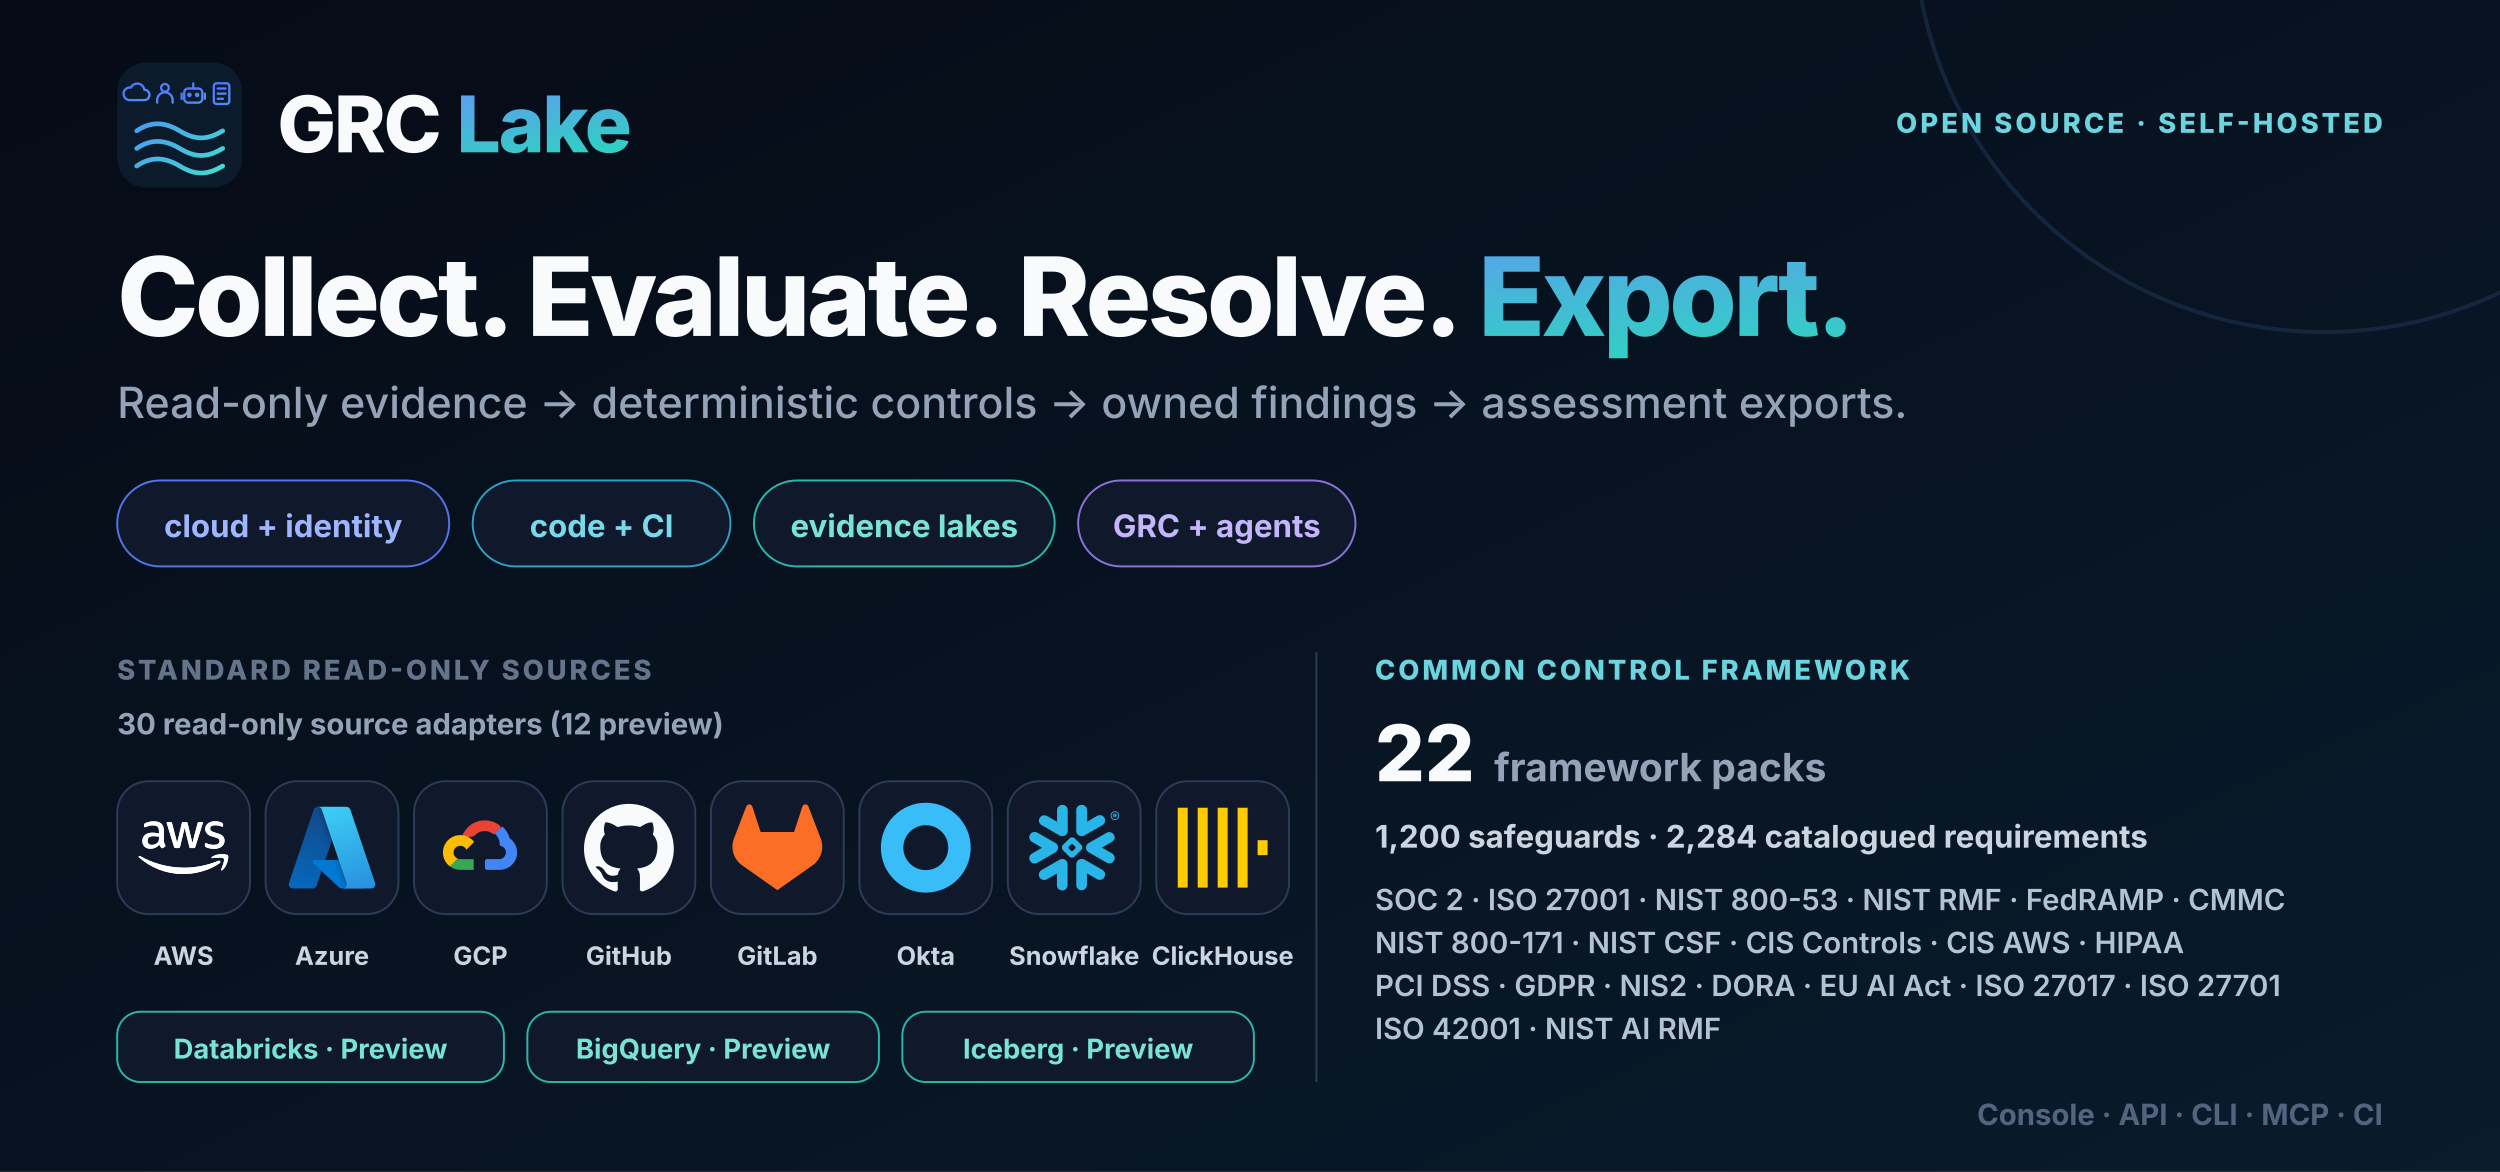
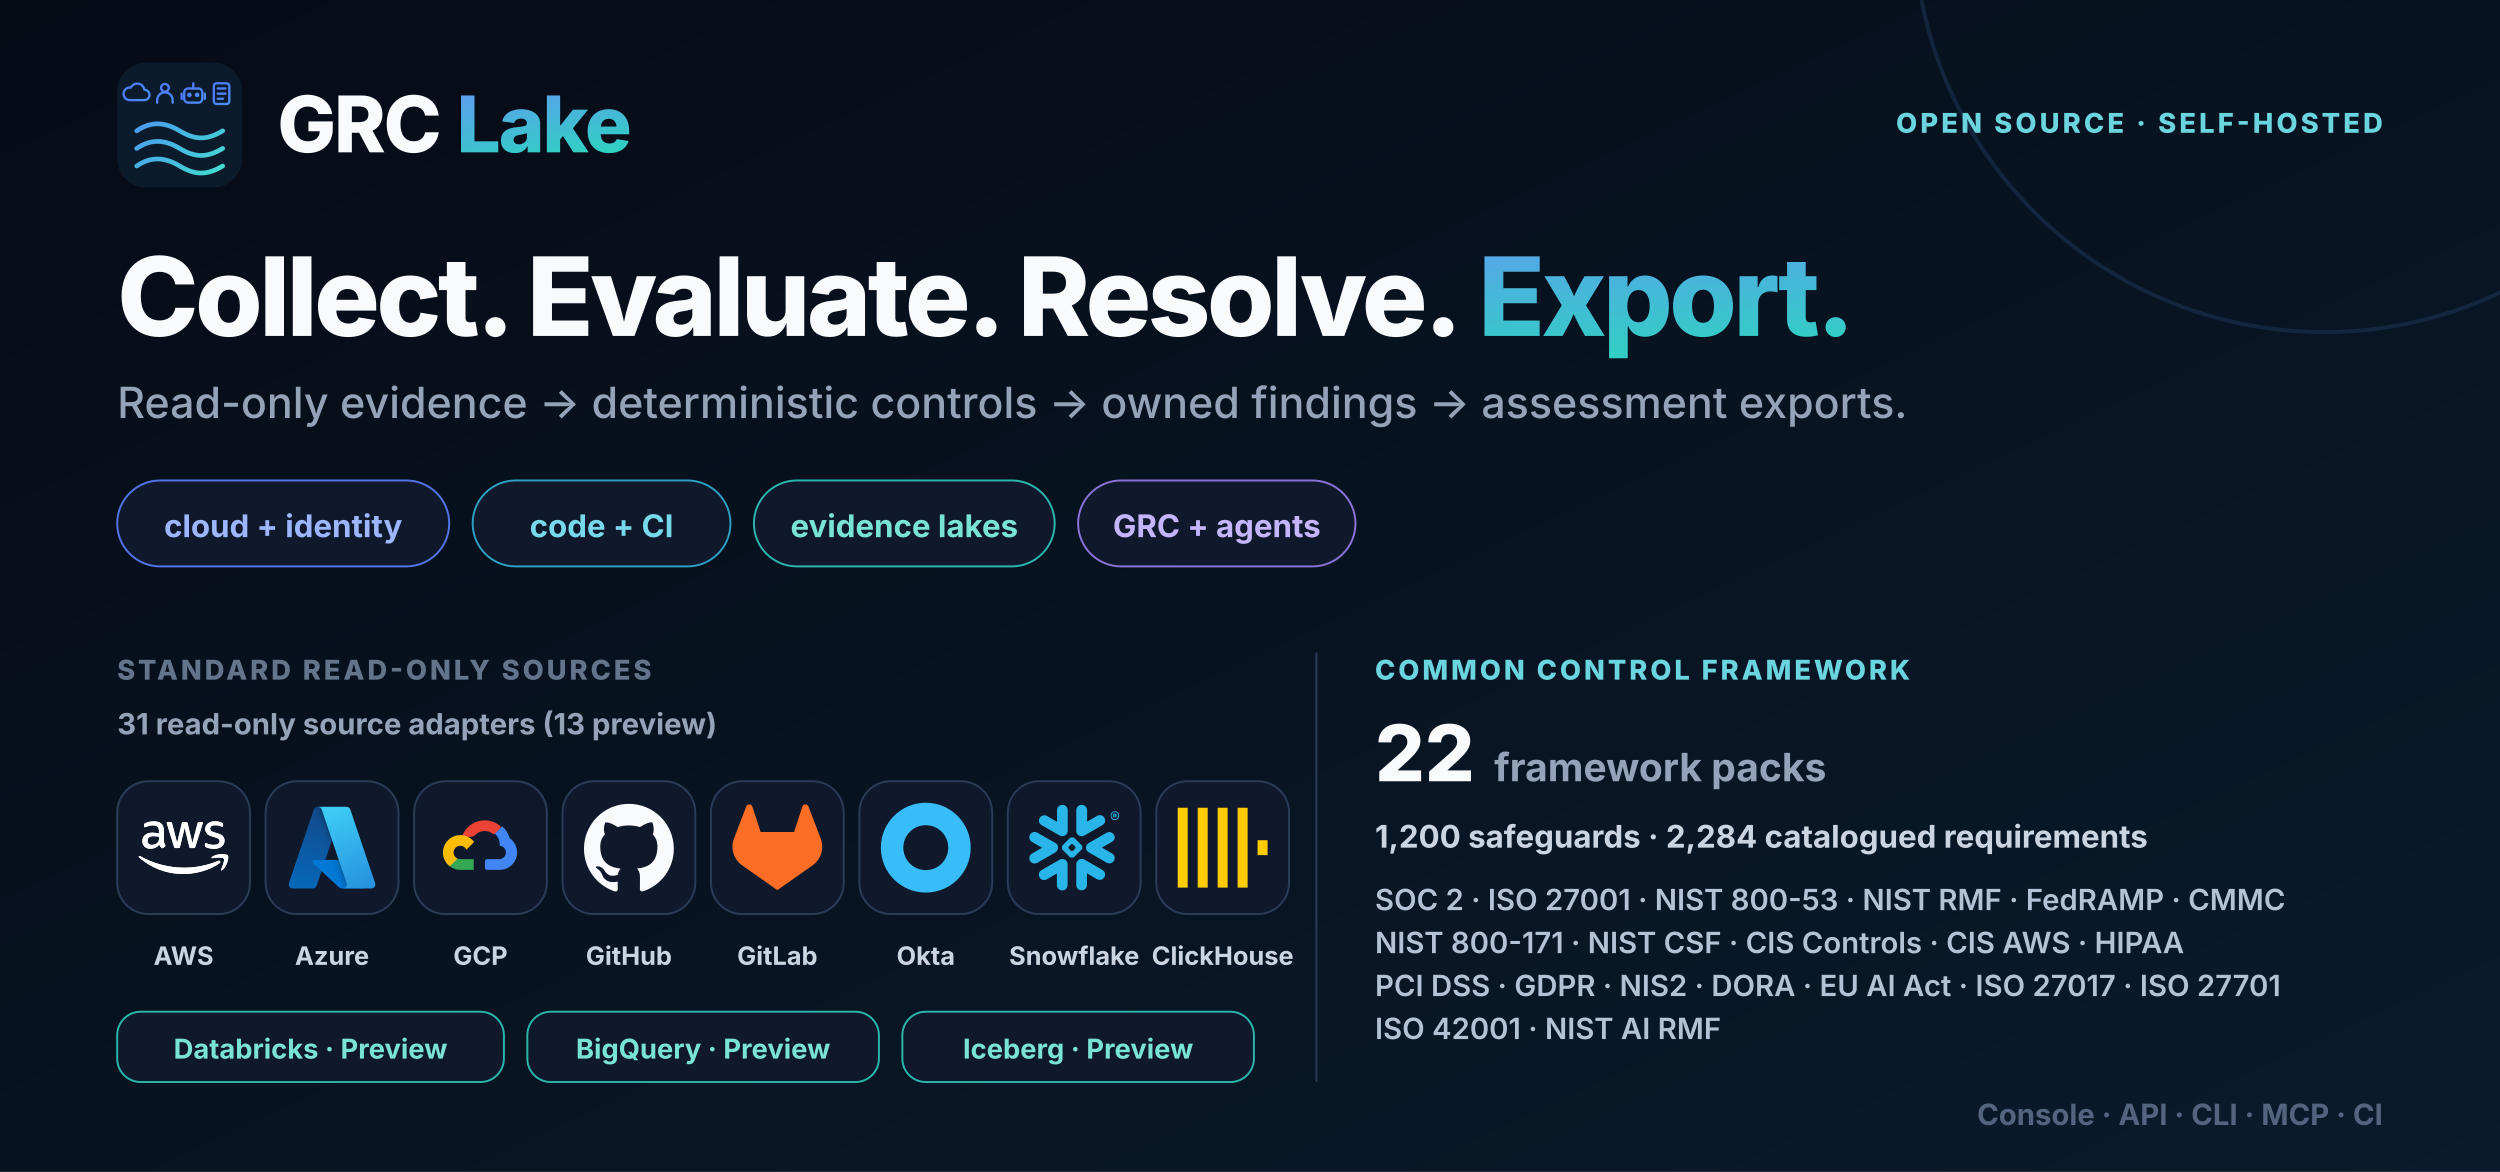
<svg xmlns="http://www.w3.org/2000/svg" width="1280" height="600" viewBox="0 0 1280 600" role="img" aria-labelledby="title desc">
  <defs>
    <linearGradient id="bg" x1="0" y1="0" x2="1" y2="1">
      <stop stop-color="#060b16" />
      <stop offset="1" stop-color="#091b2c" />
    </linearGradient>
    <linearGradient id="brand" x1="0" y1="0" x2="1" y2="1">
      <stop stop-color="#6d8cff" />
      <stop offset="1" stop-color="#2dd4bf" />
    </linearGradient>
    <symbol id="mark" viewBox="0 0 64 64">
      <defs>
        <linearGradient id="accent" gradientUnits="userSpaceOnUse" x1="4" y1="7" x2="55" y2="58">
          <stop stop-color="#4f7cff" />
          <stop offset="1" stop-color="#42dfcf" />
        </linearGradient>
      </defs>
      <rect width="64" height="64" rx="15" fill="#0b1b2c" />
      <g fill="none" stroke="url(#accent)" color="#5b9aff" stroke-linecap="round" stroke-linejoin="round">
        <g stroke-width="1.8">
          <g transform="translate(4 10) scale(.66)">
            <path d="M3 14h12a4 4 0 0 0 0-8 5.5 5.5 0 0 0-10.4-1.7A4.5 4.5 0 0 0 3 14Z" />
          </g>
          <g transform="translate(18.5 10) scale(.66)">
            <circle cx="9" cy="4.5" r="3" />
            <path d="M3 16v-2a6 6 0 0 1 12 0v2" />
          </g>
          <g transform="translate(33 10) scale(.66)">
            <rect x="2" y="5" width="14" height="11" rx="3" />
            <path d="M9 5V1M0 9v4M18 9v4" />
            <circle cx="6" cy="10" r=".9" fill="currentColor" />
            <circle cx="12" cy="10" r=".9" fill="currentColor" />
          </g>
          <g transform="translate(47.5 10) scale(.66)">
            <rect x="3" y="1" width="12" height="16" rx="2" />
            <path d="M6 5h6M6 9h6M6 13h4" />
          </g>
        </g>
        <g stroke-width="2.4">
          <path d="M10 35c7-4.8 14-4.8 22 0s14 4.8 22 0M10 44c7-4.8 14-4.8 22 0s14 4.8 22 0M10 53c7-4.8 14-4.8 22 0s14 4.8 22 0" />
        </g>
      </g>
    </symbol>
    <symbol id="aws" viewBox="0 0 109 64" fill="#ffffff">
      <path d="M30.63 23.243c0 1.317.144 2.385.398 3.168.289.783.65 1.637 1.156 2.563.18.284.253.569.253.818 0 .356-.217.712-.687 1.068l-2.277 1.495c-.325.214-.65.32-.94.32-.361 0-.723-.178-1.084-.498a11.036 11.036 0 0 1-1.301-1.673 27.44 27.44 0 0 1-1.12-2.1c-2.82 3.275-6.362 4.912-10.627 4.912-3.037 0-5.458-.854-7.23-2.563-1.77-1.708-2.674-3.986-2.674-6.834 0-3.025 1.084-5.481 3.29-7.332 2.204-1.851 5.132-2.777 8.855-2.777 1.229 0 2.494.107 3.831.285 1.337.178 2.71.463 4.157.783V12.28c0-2.705-.579-4.592-1.7-5.695-1.156-1.104-3.108-1.638-5.89-1.638-1.266 0-2.567.143-3.904.463-1.338.32-2.64.712-3.904 1.21-.578.25-1.012.392-1.265.463-.253.071-.434.107-.579.107-.506 0-.759-.356-.759-1.104V4.342c0-.57.073-.996.253-1.246.181-.249.506-.498 1.012-.747 1.266-.64 2.784-1.175 4.555-1.602 1.77-.462 3.65-.676 5.638-.676 4.302 0 7.446.961 9.47 2.883 1.989 1.922 3 4.84 3 8.756v11.533h.073Zm-14.675 5.41c1.193 0 2.422-.213 3.723-.64 1.301-.428 2.458-1.21 3.434-2.279.578-.676 1.012-1.423 1.229-2.278.216-.854.361-1.886.361-3.096v-1.495a30.626 30.626 0 0 0-3.325-.605 27.649 27.649 0 0 0-3.398-.214c-2.422 0-4.193.463-5.386 1.424-1.192.96-1.77 2.313-1.77 4.093 0 1.673.433 2.919 1.337 3.773.867.89 2.132 1.317 3.795 1.317Zm29.024 3.844c-.65 0-1.084-.106-1.373-.356-.29-.213-.542-.711-.759-1.388L34.353 3.24c-.217-.712-.325-1.175-.325-1.424 0-.57.289-.89.867-.89h3.542c.687 0 1.157.107 1.41.356.29.214.506.712.723 1.388l6.072 23.564 5.639-23.564c.18-.712.398-1.174.687-1.388.289-.213.795-.356 1.445-.356h2.892c.687 0 1.157.107 1.446.356.289.214.542.712.687 1.388l5.71 23.849 6.254-23.849c.217-.712.47-1.174.723-1.388.289-.213.759-.356 1.41-.356h3.36c.58 0 .904.285.904.89 0 .178-.036.356-.072.57a4.998 4.998 0 0 1-.253.89l-8.71 27.514c-.218.712-.47 1.174-.76 1.388-.29.214-.759.356-1.374.356h-3.108c-.687 0-1.157-.107-1.446-.356-.289-.25-.542-.712-.687-1.424L55.787 7.795l-5.566 22.923c-.181.712-.398 1.174-.687 1.423-.29.25-.795.356-1.446.356H44.98Zm46.447.961c-1.88 0-3.759-.213-5.566-.64-1.807-.427-3.217-.89-4.157-1.424-.578-.32-.976-.676-1.12-.997a2.48 2.48 0 0 1-.217-.996v-1.816c0-.747.289-1.103.831-1.103.217 0 .434.035.65.107.218.07.543.213.904.356 1.23.534 2.567.96 3.976 1.245 1.446.285 2.856.427 4.302.427 2.277 0 4.048-.391 5.277-1.174 1.229-.783 1.88-1.922 1.88-3.382 0-.996-.326-1.815-.977-2.491-.65-.676-1.88-1.282-3.65-1.851l-5.241-1.602c-2.639-.818-4.59-2.029-5.784-3.63-1.192-1.566-1.807-3.31-1.807-5.162 0-1.495.325-2.811.976-3.95a9.196 9.196 0 0 1 2.603-2.92c1.084-.818 2.313-1.423 3.759-1.85C89.51.178 91.029 0 92.619 0c.795 0 1.627.035 2.422.142.831.107 1.59.25 2.35.392.722.178 1.409.356 2.06.57.65.213 1.156.426 1.518.64.506.285.867.57 1.084.89.217.284.325.676.325 1.174v1.673c0 .748-.289 1.14-.831 1.14-.289 0-.759-.143-1.374-.428-2.06-.925-4.373-1.388-6.94-1.388-2.06 0-3.686.32-4.807.997-1.12.676-1.699 1.708-1.699 3.168 0 .996.362 1.85 1.085 2.527.723.676 2.06 1.352 3.976 1.957l5.132 1.602c2.603.819 4.482 1.958 5.603 3.417 1.12 1.46 1.662 3.133 1.662 4.983 0 1.53-.325 2.92-.939 4.13-.651 1.21-1.518 2.277-2.639 3.132-1.12.89-2.458 1.53-4.012 1.993-1.627.498-3.325.747-5.169.747Z" data-rg-fill="true" />
      <path d="M98.254 50.76C86.363 59.408 69.085 64 54.23 64 33.41 64 14.65 56.42.481 43.82c-1.12-.997-.108-2.35 1.23-1.567 15.325 8.756 34.229 14.06 53.784 14.06 13.193 0 27.687-2.705 41.024-8.258 1.988-.89 3.687 1.282 1.735 2.705Z" data-rg-fill="true" />
      <path d="M103.199 45.204c-1.519-1.922-10.049-.925-13.916-.463-1.157.143-1.338-.854-.29-1.601 6.796-4.699 17.965-3.346 19.266-1.78 1.301 1.602-.362 12.6-6.723 17.868-.976.819-1.916.392-1.482-.676 1.446-3.524 4.663-11.461 3.145-13.348Z" data-rg-fill="true" />
      <path d="M30.63 23.243c0 1.317.144 2.385.398 3.168.289.783.65 1.637 1.156 2.563.18.284.253.569.253.818 0 .356-.217.712-.687 1.068l-2.277 1.495c-.325.214-.65.32-.94.32-.361 0-.723-.178-1.084-.498a11.03 11.03 0 0 1-1.301-1.673 27.403 27.403 0 0 1-1.12-2.1c-2.82 3.275-6.362 4.912-10.627 4.912-3.037 0-5.458-.854-7.23-2.563-1.77-1.708-2.674-3.986-2.674-6.834 0-3.025 1.084-5.481 3.29-7.332 2.204-1.851 5.132-2.777 8.855-2.777 1.229 0 2.494.107 3.831.285 1.337.178 2.71.463 4.157.783V12.28c0-2.705-.579-4.592-1.7-5.695-1.156-1.104-3.108-1.638-5.89-1.638-1.266 0-2.567.143-3.904.463-1.338.32-2.64.712-3.904 1.21-.578.25-1.012.392-1.265.463-.253.071-.434.107-.579.107-.506 0-.759-.356-.759-1.104V4.342c0-.57.073-.996.253-1.246.181-.249.506-.498 1.012-.747 1.266-.64 2.784-1.175 4.555-1.602 1.77-.462 3.65-.676 5.638-.676 4.302 0 7.446.961 9.47 2.883 1.989 1.922 3 4.84 3 8.756v11.533h.073Zm-14.675 5.41c1.193 0 2.422-.213 3.723-.64 1.301-.428 2.458-1.21 3.434-2.279.578-.676 1.012-1.423 1.229-2.278.216-.854.361-1.886.361-3.096v-1.495a30.602 30.602 0 0 0-3.325-.605 27.649 27.649 0 0 0-3.398-.214c-2.422 0-4.193.463-5.386 1.424-1.192.96-1.77 2.313-1.77 4.093 0 1.673.433 2.919 1.337 3.773.867.89 2.132 1.317 3.795 1.317Zm29.024 3.844c-.65 0-1.084-.106-1.373-.356-.29-.213-.542-.711-.759-1.388L34.353 3.24c-.217-.712-.325-1.175-.325-1.424 0-.57.289-.89.867-.89h3.542c.687 0 1.157.107 1.41.356.29.214.506.712.723 1.388l6.072 23.564 5.639-23.564c.18-.712.398-1.174.687-1.388.289-.213.795-.356 1.445-.356h2.892c.687 0 1.157.107 1.446.356.29.214.542.712.687 1.388l5.71 23.848L71.403 2.67c.217-.712.47-1.174.723-1.388.289-.213.759-.356 1.41-.356h3.36c.58 0 .904.285.904.89 0 .178-.036.356-.072.57a5.008 5.008 0 0 1-.253.89l-8.71 27.514c-.218.712-.47 1.174-.76 1.388-.29.214-.759.356-1.373.356h-3.109c-.687 0-1.157-.107-1.446-.356-.289-.25-.542-.712-.687-1.424L55.787 7.795l-5.566 22.923c-.181.712-.398 1.174-.687 1.423-.29.25-.795.356-1.446.356H44.98Zm46.447.961c-1.88 0-3.759-.213-5.566-.64-1.807-.427-3.217-.89-4.157-1.424-.578-.32-.976-.676-1.12-.997a2.48 2.48 0 0 1-.217-.996v-1.816c0-.747.289-1.103.831-1.103.217 0 .434.035.65.107.218.07.543.213.904.356 1.23.534 2.567.96 3.976 1.245 1.446.285 2.856.427 4.302.427 2.277 0 4.048-.391 5.277-1.174 1.229-.783 1.88-1.922 1.88-3.382 0-.996-.326-1.815-.977-2.491-.65-.676-1.88-1.282-3.65-1.851l-5.241-1.602c-2.639-.818-4.59-2.029-5.784-3.63-1.192-1.566-1.807-3.31-1.807-5.162 0-1.495.325-2.811.976-3.95a9.198 9.198 0 0 1 2.603-2.92c1.084-.818 2.313-1.423 3.759-1.85C89.51.178 91.029 0 92.619 0c.795 0 1.627.035 2.422.142.831.107 1.59.25 2.35.392.722.178 1.409.356 2.06.57.65.213 1.156.426 1.518.64.506.285.867.57 1.084.89.217.284.325.676.325 1.174v1.673c0 .748-.289 1.14-.831 1.14-.289 0-.759-.143-1.374-.428-2.06-.925-4.373-1.388-6.94-1.388-2.06 0-3.686.32-4.807.997-1.12.676-1.699 1.708-1.699 3.168 0 .996.362 1.85 1.085 2.527.723.676 2.06 1.352 3.976 1.957l5.132 1.602c2.603.819 4.482 1.958 5.603 3.417 1.12 1.46 1.663 3.133 1.663 4.983 0 1.53-.326 2.92-.94 4.13-.651 1.21-1.518 2.277-2.639 3.132-1.12.89-2.458 1.53-4.012 1.993-1.626.498-3.325.747-5.169.747Z" data-rg-fill="true" />
      <path d="M98.254 50.76C86.363 59.408 69.085 64 54.23 64 33.41 64 14.65 56.42.482 43.82c-1.12-.997-.108-2.35 1.23-1.567 15.325 8.757 34.229 14.06 53.784 14.06 13.193 0 27.687-2.705 41.024-8.258 1.988-.89 3.687 1.282 1.735 2.705Z" data-rg-fill="true" />
      <path d="M103.199 45.204c-1.519-1.922-10.049-.925-13.916-.463-1.157.143-1.338-.854-.29-1.601 6.796-4.699 17.965-3.346 19.266-1.78 1.301 1.602-.362 12.6-6.723 17.868-.976.819-1.916.392-1.482-.676 1.446-3.524 4.663-11.461 3.145-13.348Z" data-rg-fill="true" />
    </symbol>
    <symbol id="azure" viewBox="0 0 18 18">
      <path d="M5.335 1.375C5.447 1.042 5.759 0.818 6.11 0.818H11.25L5.915 16.625C5.803 16.958 5.491 17.182 5.14 17.182H1.14C0.58 17.182 0.185 16.633 0.364 16.102L5.335 1.375Z" fill="url(#paint0_linear_6102_134469)" />
      <path d="M13.552 11.455H5.451C5.111 11.455 4.947 11.871 5.195 12.104L10.4 16.962C10.552 17.103 10.752 17.182 10.959 17.182H15.545L13.552 11.455Z" fill="#0078D4" />
      <path d="M6.11 0.818C5.759 0.818 5.447 1.042 5.335 1.375L0.364 16.102C0.185 16.633 0.58 17.182 1.14 17.182H5.14C5.491 17.182 5.803 16.958 5.915 16.625L6.903 13.698L10.4 16.962C10.552 17.103 10.752 17.182 10.959 17.182H15.545L13.552 11.454H7.66L11.25 0.818H6.11Z" fill="url(#paint1_linear_6102_134469)" />
      <path d="M12.665 1.375C12.553 1.042 12.241 0.818 11.89 0.818H6.136H6.163C6.514 0.818 6.826 1.042 6.938 1.375L11.908 16.102C12.087 16.632 11.693 17.182 11.133 17.182H11.045H16.86C17.42 17.182 17.814 16.632 17.636 16.102L12.665 1.375Z" fill="url(#paint2_linear_6102_134469)" />
      <defs>
        <linearGradient id="paint0_linear_6102_134469" x1="6.075" y1="1.385" x2="0.738" y2="17.151" gradientUnits="userSpaceOnUse">
          <stop stop-color="#114A8B" />
          <stop offset="1" stop-color="#0669BC" />
        </linearGradient>
        <linearGradient id="paint1_linear_6102_134469" x1="10.34" y1="11.456" x2="9.107" y2="11.873" gradientUnits="userSpaceOnUse">
          <stop stop-opacity="0.3" />
          <stop offset="0.071" stop-opacity="0.2" />
          <stop offset="0.321" stop-opacity="0.1" />
          <stop offset="0.623" stop-opacity="0.05" />
          <stop offset="1" stop-opacity="0" />
        </linearGradient>
        <linearGradient id="paint2_linear_6102_134469" x1="9.459" y1="1.385" x2="15.317" y2="16.993" gradientUnits="userSpaceOnUse">
          <stop stop-color="#3CCBF4" />
          <stop offset="1" stop-color="#2892DF" />
        </linearGradient>
      </defs>
    </symbol>
    <symbol id="gcp" viewBox="0 0 24 24">
      <path d="M15.4 8.34h.5l1.43-1.43.07-.6a6.43 6.43 0 0 0-10.46 3.14c.15-.1.47-.03.47-.03l2.86-.47s.15-.24.22-.23a3.57 3.57 0 0 1 4.88-.38v.43Z" fill="#EA4335" />
      <path d="M19.78 9.45a6.43 6.43 0 0 0-1.94-3.13L15.83 8.3a3.57 3.57 0 0 1 1.31 2.83v.36a1.79 1.79 0 0 1 0 3.57h-3.58l-.36.37v2.14l.36.36h3.58a4.65 4.65 0 0 0 2.64-8.48Z" fill="#4285F4" />
      <path d="M6.62 17.93h3.57v-2.86H6.62a1.78 1.78 0 0 1-.74-.16l-.5.15-1.44 1.43-.13.5a4.63 4.63 0 0 0 2.81.94Z" fill="#34A853" />
      <path d="M6.62 8.64A4.65 4.65 0 0 0 3.8 16.99l2.07-2.07a1.79 1.79 0 1 1 2.37-2.37l2.07-2.07a4.64 4.64 0 0 0-3.69-1.84Z" fill="#FBBC05" />
    </symbol>
    <symbol id="github" viewBox="0 0 24 24">
      <path d="M12 .297c-6.63 0-12 5.373-12 12 0 5.303 3.438 9.8 8.205 11.385.6.113.82-.258.82-.577l-.015-2.04c-3.338.724-4.042-1.61-4.042-1.61-.546-1.385-1.335-1.755-1.335-1.755-1.087-.744.084-.729.084-.729 1.205.084 1.838 1.236 1.838 1.236 1.07 1.835 2.809 1.305 3.495.998.108-.776.417-1.305.76-1.605-2.665-.3-5.466-1.332-5.466-5.93 0-1.31.465-2.38 1.235-3.22-.135-.303-.54-1.523.105-3.176 0 0 1.005-.322 3.3 1.23a10.49 10.49 0 0 1 6 0c2.28-1.552 3.285-1.23 3.285-1.23.645 1.653.24 2.873.12 3.176.765.84 1.23 1.91 1.23 3.22 0 4.61-2.805 5.625-5.475 5.92.42.36.81 1.096.81 2.22l-.015 3.286c0 .315.21.69.825.57C20.565 22.092 24 17.592 24 12.297c0-6.627-5.373-12-12-12Z" fill="currentColor" />
    </symbol>
    <symbol id="gitlab" viewBox="0 0 24 24">
      <path d="m23.6 9.593-.034-.087L20.3.981a.86.86 0 0 0-1.626.089l-2.205 6.748H7.538L5.332 1.07a.86.86 0 0 0-1.626-.09L.433 9.502l-.032.086a6.066 6.066 0 0 0 2.012 7.01L12 23.35l9.579-6.744a6.068 6.068 0 0 0 2.021-7.013Z" fill="currentColor" />
    </symbol>
    <symbol id="okta" viewBox="0 0 24 24">
      <path d="M12 0C5.389 0 0 5.35 0 12s5.35 12 12 12 12-5.35 12-12S18.611 0 12 0Zm0 18c-3.325 0-6-2.675-6-6s2.675-6 6-6 6 2.675 6 6-2.675 6-6 6Z" fill="currentColor" />
    </symbol>
    <symbol id="snowflake" viewBox="0 0 24 24">
      <path d="M24 3.459c0 .646-.418 1.18-1.141 1.18-.723 0-1.142-.534-1.142-1.18 0-.647.419-1.18 1.142-1.18.723 0 1.141.533 1.141 1.18zm-.228 0c0-.533-.38-.951-.913-.951s-.913.38-.913.95c0 .533.38.952.913.952.57 0 .913-.419.913-.951zm-1.37-.533h.495c.266 0 .456.152.456.38 0 .153-.076.229-.19.305l.19.266v.038h-.266l-.19-.266h-.229v.266h-.266zm.495.228h-.229v.267h.229c.114 0 .152-.038.152-.114.038-.077-.038-.153-.152-.153zM7.602 12.4c.038-.151.076-.304.076-.456 0-.114-.038-.228-.038-.342-.114-.343-.304-.647-.646-.838l-4.87-2.777c-.685-.38-1.56-.152-1.94.533-.381.685-.153 1.56.532 1.94l2.701 1.56-2.701 1.56c-.685.38-.913 1.256-.533 1.94.38.685 1.256.914 1.94.533l4.832-2.777c.343-.267.571-.533.647-.876zm1.332 2.626c-.266-.038-.57.038-.837.19l-4.832 2.777c-.685.38-.913 1.256-.532 1.94.38.686 1.255.914 1.94.533l2.701-1.56v3.12c0 .8.647 1.408 1.446 1.408.799 0 1.407-.647 1.407-1.408v-5.592c0-.761-.57-1.37-1.293-1.408zm4.946-6.088c.266.038.57-.038.837-.19l4.832-2.777c.685-.38.913-1.256.532-1.94-.38-.686-1.255-.914-1.94-.533l-2.701 1.56V1.975c0-.799-.647-1.408-1.446-1.408-.799 0-1.446.609-1.446 1.408V7.53c0 .76.609 1.37 1.332 1.407zM3.265 5.97l4.832 2.777c.266.152.533.19.837.19.723-.038 1.331-.684 1.331-1.407V1.975c0-.799-.646-1.408-1.407-1.408-.799 0-1.446.647-1.446 1.408v3.12l-2.701-1.56c-.685-.38-1.56-.152-1.94.533-.419.646-.19 1.521.494 1.902zm9.093 6.011a.412.412 0 00-.114-.266l-.57-.571a.346.346 0 00-.267-.114.412.412 0 00-.266.114l-.571.57a.411.411 0 00-.114.267c0 .076.038.19.114.267l.57.57a.345.345 0 00.267.114c.076 0 .19-.038.266-.114l.571-.57a.412.412 0 00.114-.267zm1.598.533L11.94 14.53c-.039.038-.153.114-.229.114h-.608a.411.411 0 01-.267-.114L8.82 12.514a.408.408 0 01-.076-.229v-.608c0-.076.038-.19.114-.267l2.016-2.016a.41.41 0 01.267-.114h.608a.41.41 0 01.267.114l2.016 2.016a.347.347 0 01.114.267v.608c-.076.077-.114.19-.19.229zm5.593 5.44l-4.832-2.777c-.266-.152-.57-.19-.837-.152-.723.038-1.332.684-1.332 1.408v5.554c0 .8.647 1.408 1.408 1.408.799 0 1.446-.647 1.446-1.408v-3.12l2.7 1.56c.686.38 1.561.152 1.941-.533.419-.646.19-1.521-.494-1.94zm2.549-7.533l-2.701 1.56 2.7 1.56c.686.38.914 1.256.533 1.94-.38.685-1.255.913-1.94.533l-4.832-2.778a1.644 1.644 0 01-.647-.798c-.037-.153-.076-.305-.076-.457 0-.114.039-.228.039-.342.114-.343.342-.647.646-.837l4.832-2.778c.685-.38 1.56-.152 1.94.533.457.609.19 1.484-.494 1.864" fill="currentColor" />
    </symbol>
    <symbol id="clickhouse" viewBox="0 0 24 24">
      <path d="M21.333 10H24v4h-2.667ZM16 1.335h2.667v21.33H16Zm-5.333 0h2.666v21.33h-2.666ZM0 22.665V1.335h2.667v21.33Zm5.333-21.33H8v21.33H5.333Z" fill="currentColor" />
    </symbol>
    <style>.font { font-family: Inter, ui-sans-serif, system-ui, -apple-system, BlinkMacSystemFont, 'Segoe UI', sans-serif; }</style>
  </defs>
  <rect width="1280" height="600" fill="url(#bg)" />
  <circle cx="1190" cy="-40" r="210" fill="none" stroke="#27456c" stroke-width="2" opacity=".38" />
  <g class="font">
    <g transform="translate(60 32)">
      <use width="64" height="64" href="#mark" />
      <text x="82" y="46" font-size="40" font-weight="830" letter-spacing="-1.1" fill="#f8fafc">GRC <tspan fill="url(#brand)">Lake</tspan>
      </text>
    </g>
    <text x="1220" y="68" text-anchor="end" font-size="14" font-weight="760" letter-spacing="1.6" fill="#6bd5df">OPEN SOURCE · SELF-HOSTED</text>
    <text x="60" y="172" font-size="56" font-weight="840" letter-spacing="-1.8" word-spacing="6" fill="#f8fafc" xml:space="preserve">Collect. Evaluate. Resolve. <tspan fill="url(#brand)">Export.</tspan>
    </text>
    <text x="60" y="214" font-size="22" font-weight="520" fill="#94a3b8">Read-only evidence → deterministic controls → owned findings → assessment exports.</text>
    <g transform="translate(60 246)">
      <rect width="170" height="44" rx="22" fill="#0f192b" stroke="#5274e8" />
      <text x="85" y="29" text-anchor="middle" font-size="16" font-weight="700" fill="#9db6ff">cloud + identity</text>
      <rect x="182" width="132" height="44" rx="22" fill="#0f192b" stroke="#2e9fc2" />
      <text x="248" y="29" text-anchor="middle" font-size="16" font-weight="700" fill="#77d9eb">code + CI</text>
      <rect x="326" width="154" height="44" rx="22" fill="#0f192b" stroke="#2ab7aa" />
      <text x="403" y="29" text-anchor="middle" font-size="16" font-weight="700" fill="#79e4d6">evidence lakes</text>
      <rect x="492" width="142" height="44" rx="22" fill="#0f192b" stroke="#8b72d9" />
      <text x="563" y="29" text-anchor="middle" font-size="16" font-weight="700" fill="#c4b5fd">GRC + agents</text>
    </g>
    <text x="60" y="348" font-size="14" font-weight="760" letter-spacing="1.5" fill="#64748b">STANDARD READ-ONLY SOURCES</text>
-     <text x="60" y="376" font-size="15" font-weight="700" fill="#94a3b8">30 read-only source adapters (12 preview)</text>
+     <text x="60" y="376" font-size="15" font-weight="700" fill="#94a3b8">31 read-only source adapters (13 preview)</text>
    <g transform="translate(60 400)" style="color:#ff9900">
      <rect width="68" height="68" rx="16" fill="#0f192b" stroke="#2b3c57" />
      <use x="11" y="11" width="46" height="46" href="#aws" />
      <text x="34" y="94" text-anchor="middle" font-size="13" font-weight="650" fill="#cbd5e1">AWS</text>
    </g>
    <g transform="translate(136 400)" style="color:#29a8ea">
      <rect width="68" height="68" rx="16" fill="#0f192b" stroke="#2b3c57" />
      <use x="11" y="11" width="46" height="46" href="#azure" />
      <text x="34" y="94" text-anchor="middle" font-size="13" font-weight="650" fill="#cbd5e1">Azure</text>
    </g>
    <g transform="translate(212 400)" style="color:#4285f4">
      <rect width="68" height="68" rx="16" fill="#0f192b" stroke="#2b3c57" />
      <use x="11" y="11" width="46" height="46" href="#gcp" />
      <text x="34" y="94" text-anchor="middle" font-size="13" font-weight="650" fill="#cbd5e1">GCP</text>
    </g>
    <g transform="translate(288 400)" style="color:#f8fafc">
      <rect width="68" height="68" rx="16" fill="#0f192b" stroke="#2b3c57" />
      <use x="11" y="11" width="46" height="46" href="#github" />
      <text x="34" y="94" text-anchor="middle" font-size="13" font-weight="650" fill="#cbd5e1">GitHub</text>
    </g>
    <g transform="translate(364 400)" style="color:#fc6d26">
      <rect width="68" height="68" rx="16" fill="#0f192b" stroke="#2b3c57" />
      <use x="11" y="11" width="46" height="46" href="#gitlab" />
      <text x="34" y="94" text-anchor="middle" font-size="13" font-weight="650" fill="#cbd5e1">GitLab</text>
    </g>
    <g transform="translate(440 400)" style="color:#38bdf8">
      <rect width="68" height="68" rx="16" fill="#0f192b" stroke="#2b3c57" />
      <use x="11" y="11" width="46" height="46" href="#okta" />
      <text x="34" y="94" text-anchor="middle" font-size="13" font-weight="650" fill="#cbd5e1">Okta</text>
    </g>
    <g transform="translate(516 400)" style="color:#29b5e8">
      <rect width="68" height="68" rx="16" fill="#0f192b" stroke="#2b3c57" />
      <use x="11" y="11" width="46" height="46" href="#snowflake" />
      <text x="34" y="94" text-anchor="middle" font-size="13" font-weight="650" fill="#cbd5e1">Snowflake</text>
    </g>
    <g transform="translate(592 400)" style="color:#ffcc01">
      <rect width="68" height="68" rx="16" fill="#0f192b" stroke="#2b3c57" />
      <use x="11" y="11" width="46" height="46" href="#clickhouse" />
      <text x="34" y="94" text-anchor="middle" font-size="13" font-weight="650" fill="#cbd5e1">ClickHouse</text>
    </g>
    <g id="preview-lakes" transform="translate(60 518)">
      <rect width="198" height="36" rx="12" fill="#0f192b" stroke="#2ab7aa" />
      <text x="99" y="24" text-anchor="middle" font-size="14" font-weight="650" fill="#79e4d6">Databricks · Preview</text>
      <rect x="210" width="180" height="36" rx="12" fill="#0f192b" stroke="#2ab7aa" />
      <text x="300" y="24" text-anchor="middle" font-size="14" font-weight="650" fill="#79e4d6">BigQuery · Preview</text>
      <rect x="402" width="180" height="36" rx="12" fill="#0f192b" stroke="#2ab7aa" />
      <text x="492" y="24" text-anchor="middle" font-size="14" font-weight="650" fill="#79e4d6">Iceberg · Preview</text>
    </g>
    <line x1="674" y1="334" x2="674" y2="554" stroke="#2b3c57" />
    <g transform="translate(704 334)">
      <text x="0" y="14" font-size="14" font-weight="780" letter-spacing="1.5" fill="#6bd5df">COMMON CONTROL FRAMEWORK</text>
      <text x="0" y="66" font-size="40" font-weight="840" fill="#f8fafc">22<tspan dx="10" font-size="20" font-weight="650" fill="#94a3b8">framework packs</tspan>
      </text>
      <text x="0" y="100" font-size="16" font-weight="650" fill="#cbd5e1">1,200 safeguards · 2,284 catalogued requirements</text>
      <text x="0" y="132" font-size="15" font-weight="600" fill="#b4c2d6">SOC 2 · ISO 27001 · NIST 800-53 · NIST RMF · FedRAMP · CMMC</text>
      <text x="0" y="154" font-size="15" font-weight="600" fill="#b4c2d6">NIST 800-171 · NIST CSF · CIS Controls · CIS AWS · HIPAA</text>
      <text x="0" y="176" font-size="15" font-weight="600" fill="#b4c2d6">PCI DSS · GDPR · NIS2 · DORA · EU AI Act · ISO 27017 · ISO 27701</text>
      <text x="0" y="198" font-size="15" font-weight="600" fill="#b4c2d6">ISO 42001 · NIST AI RMF</text>
    </g>
    <text x="1220" y="576" text-anchor="end" font-size="15" font-weight="650" fill="#53657e">Console · API · CLI · MCP · CI</text>
  </g>
</svg>
